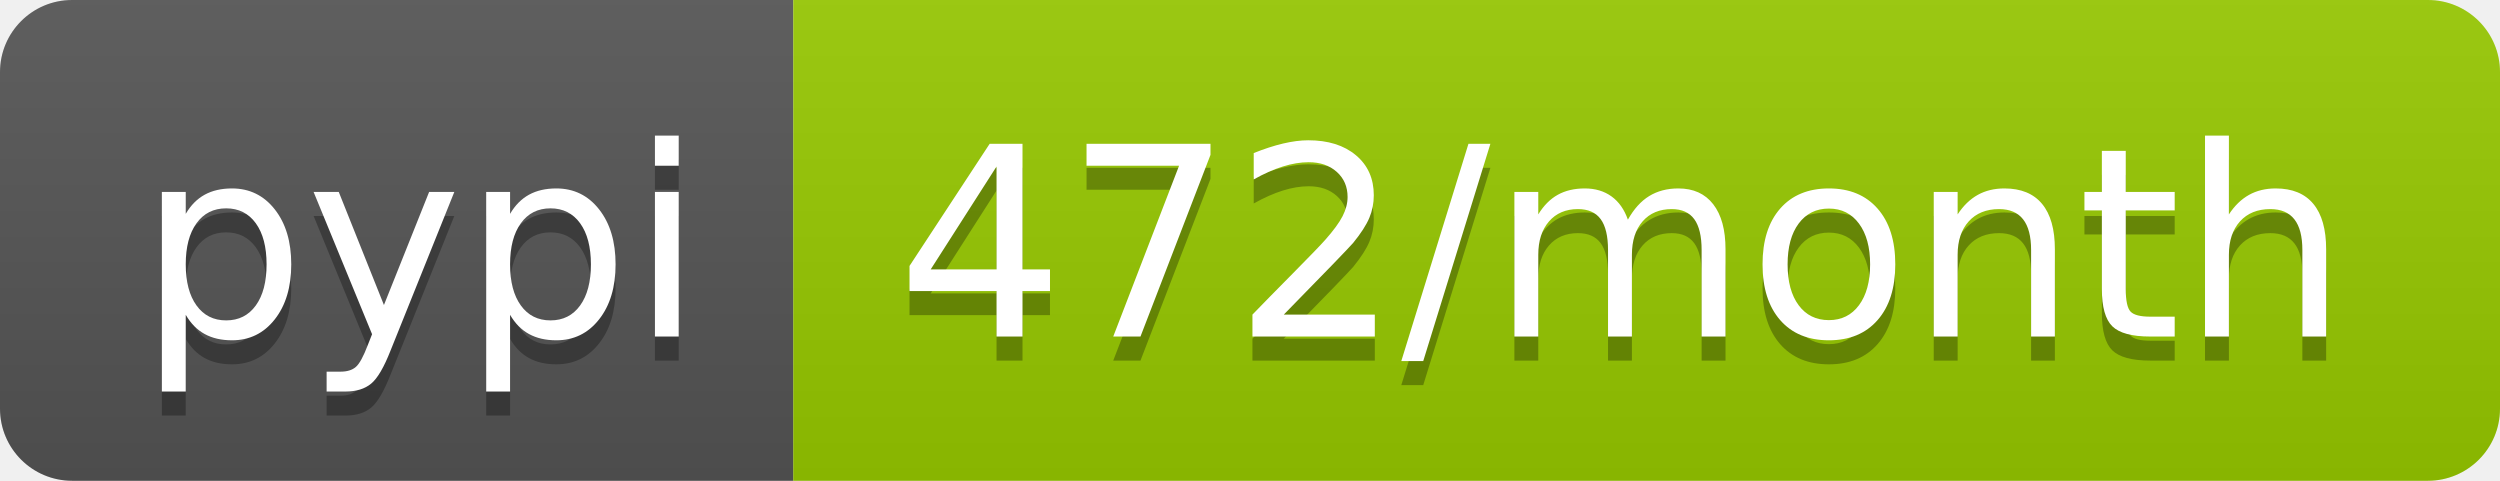
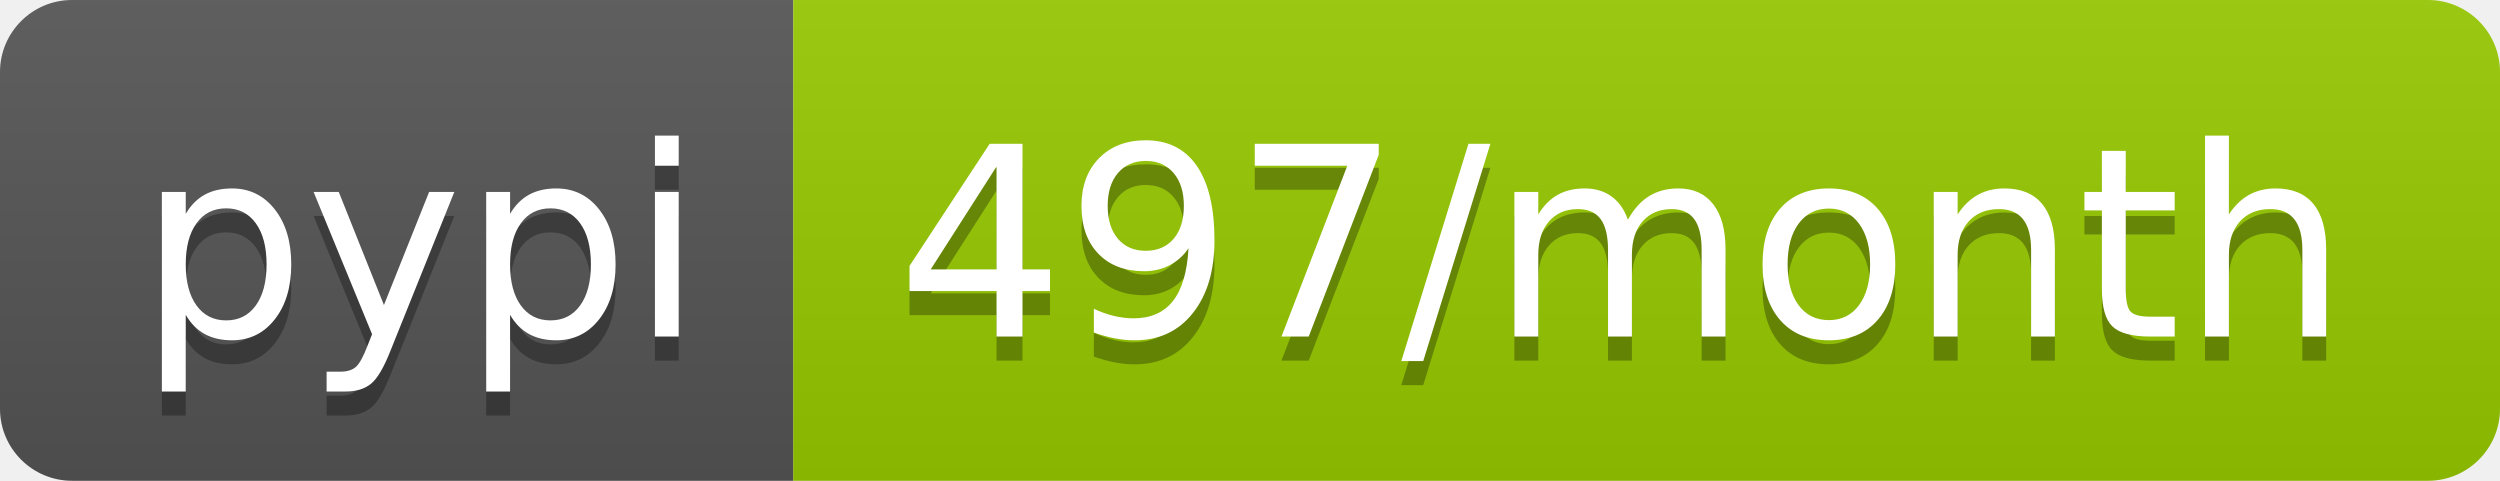
- <svg xmlns="http://www.w3.org/2000/svg" width="104" height="20" role="img" aria-label="pypi: 472/month">
+ <svg xmlns="http://www.w3.org/2000/svg" width="104" height="20" role="img" aria-label="pypi: 497/month">
  <linearGradient id="s" x2="0" y2="100%">
    <stop offset="0" stop-color="#bbb" stop-opacity=".1" />
    <stop offset="1" stop-opacity=".1" />
  </linearGradient>
  <clipPath id="r">
    <rect width="104" height="20" rx="3" fill="#fff" />
  </clipPath>
  <g clip-path="url(#r)">
    <rect width="33" height="20" fill="#555" />
    <rect x="33" width="71" height="20" fill="#97ca00" />
    <rect width="104" height="20" fill="url(#s)" />
  </g>
  <g fill="#fff" text-anchor="middle" font-family="Verdana,Geneva,DejaVu Sans,sans-serif" text-rendering="geometricPrecision" font-size="110">
    <text aria-hidden="true" x="175" y="150" fill="#010101" fill-opacity=".3" transform="scale(.1)" textLength="230">pypi</text>
    <text x="175" y="140" transform="scale(.1)" fill="#fff" textLength="230">pypi</text>
-     <text aria-hidden="true" x="675" y="150" fill="#010101" fill-opacity=".3" transform="scale(.1)" textLength="610">472/month</text>
-     <text x="675" y="140" transform="scale(.1)" fill="#fff" textLength="610">472/month</text>
+     <text aria-hidden="true" x="675" y="150" fill="#010101" fill-opacity=".3" transform="scale(.1)" textLength="610">497/month</text>
+     <text x="675" y="140" transform="scale(.1)" fill="#fff" textLength="610">497/month</text>
  </g>
</svg>
